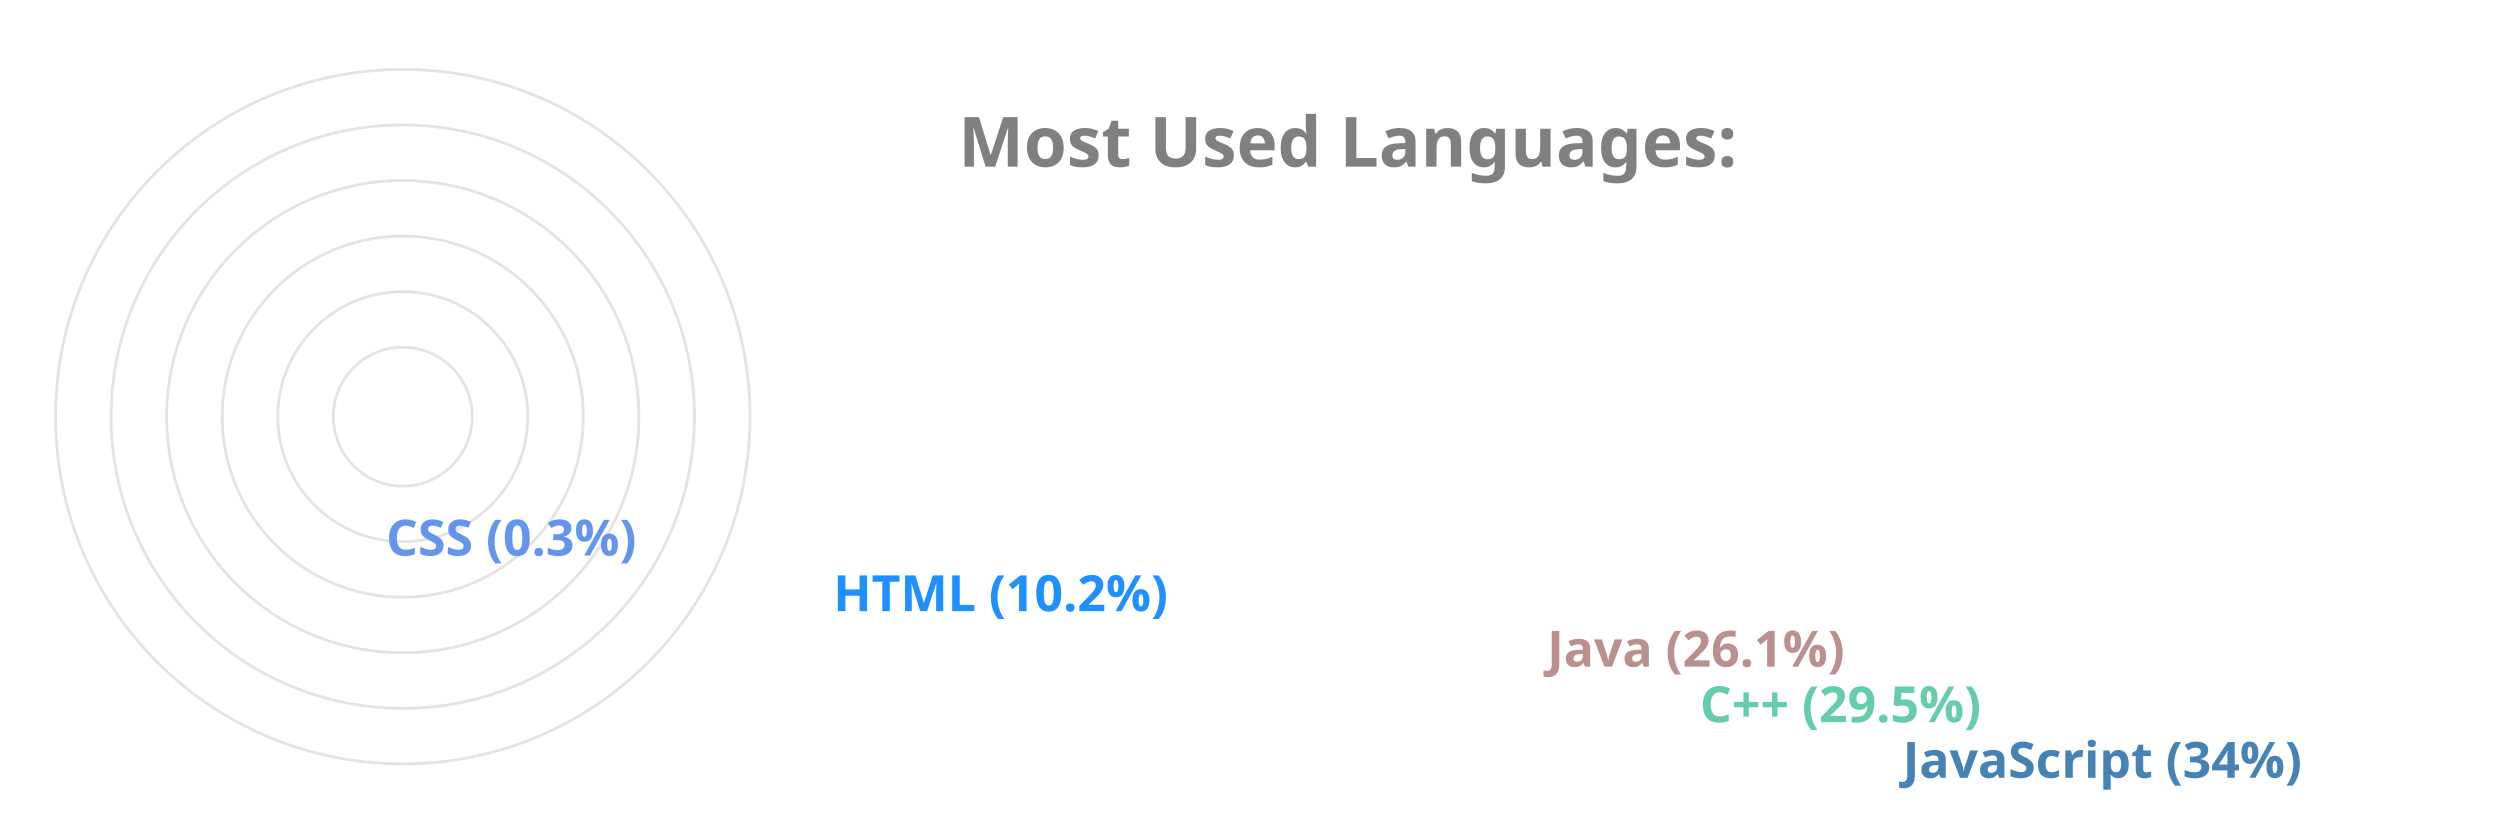
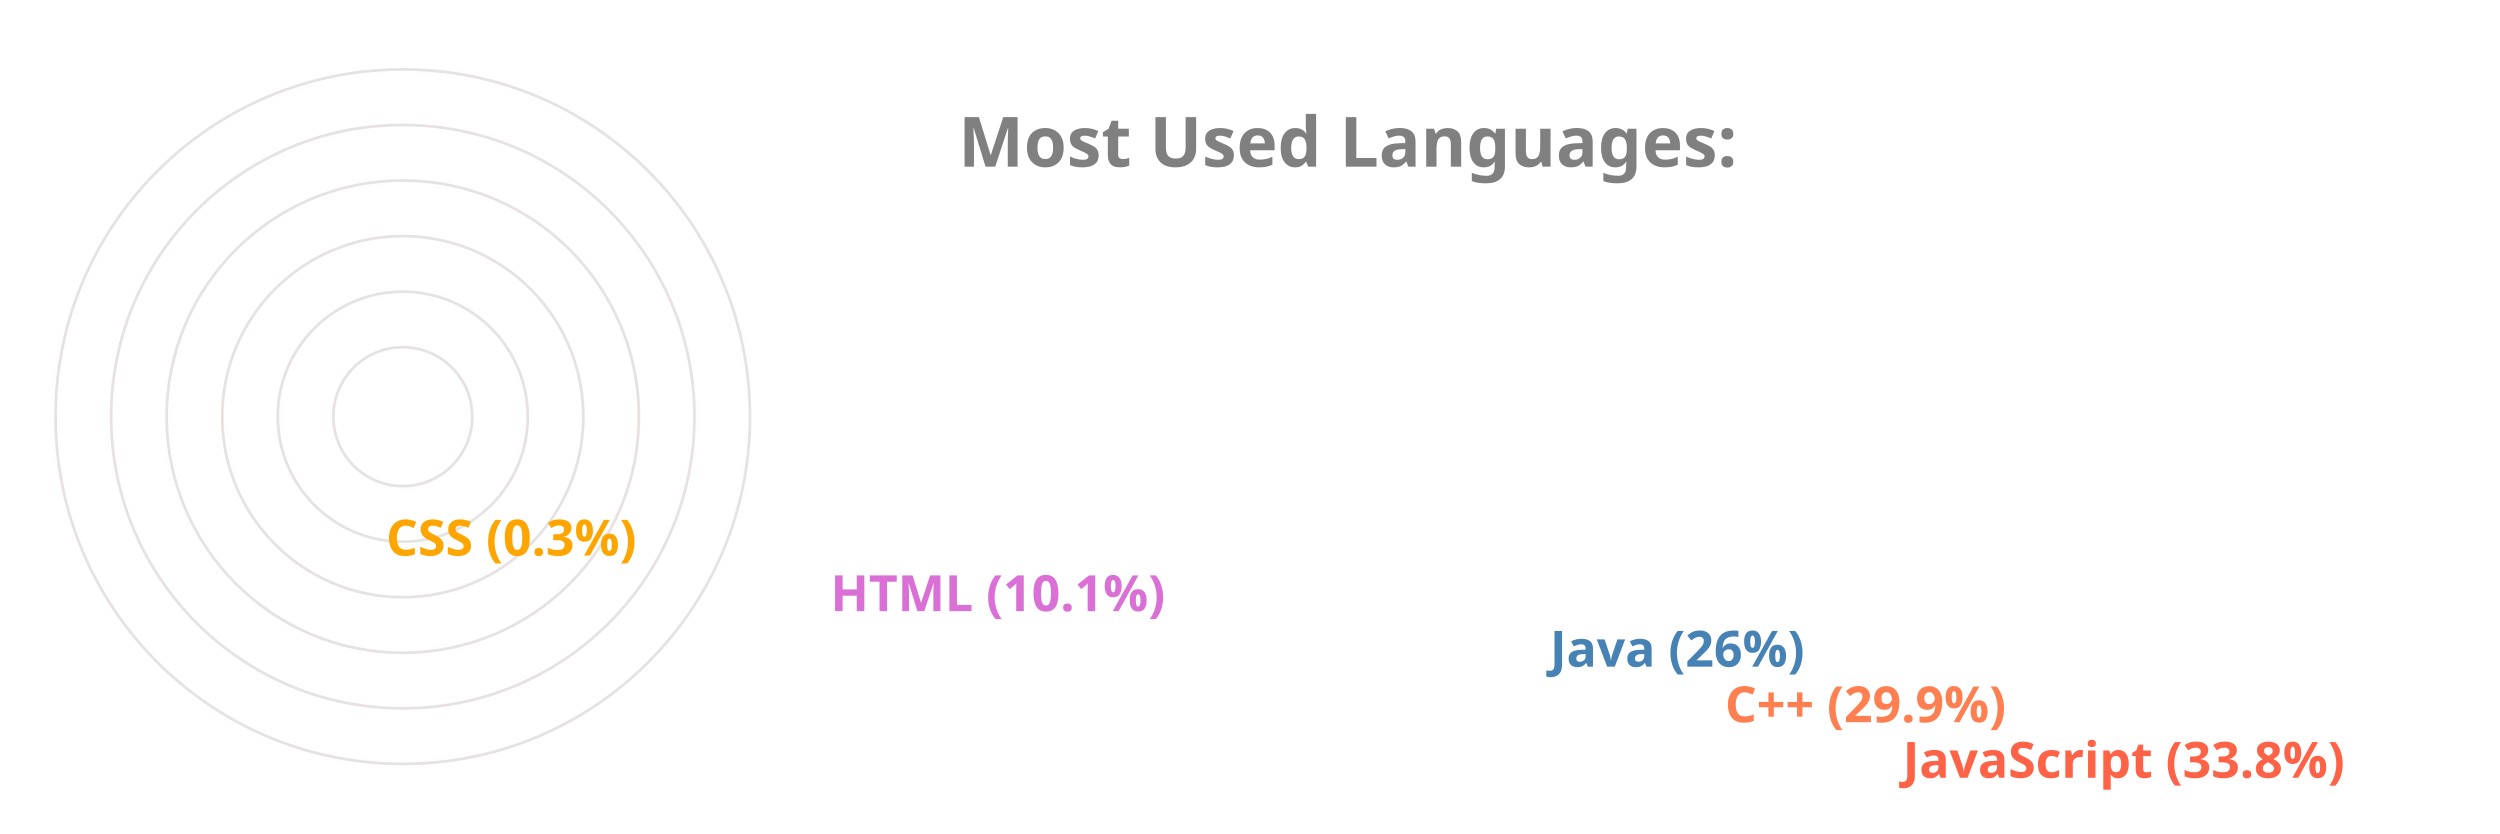
<svg xmlns="http://www.w3.org/2000/svg" viewBox="0 0 650 300" height="200px" width="600px">
  <style>
		.label {
			font: bold 25px sans-serif;
			color: #404040;
			-webkit-text-stroke: 1px white;
	  	}
		.name {
			font: bold 18px sans-serif;
			color: #404040;
	  	}

		.line {
			stroke-dasharray: 1000;
			stroke-dashoffset: 1000;
			animation: dash 3.5s ease-in-out forwards;	
			animation-iteration-count: infinite;
			animation-direction: alternate-reverse;
		}

		.path {
			stroke-dasharray: 1000;
			stroke-dashoffset: 1000;
			animation: dash 3.5s ease-in-out forwards;	
			animation-iteration-count: infinite;
			animation-direction: alternate-reverse;
		}
		  
		@keyframes dash {
			to {
				stroke-dashoffset: 0;
			}
		}

	</style>
  <g stroke="#E6E2E1" fill="none" stroke-width="1">
    <circle cx="20" cy="150" r="125" />
    <circle cx="20" cy="150" r="105" />
    <circle cx="20" cy="150" r="85" />
    <circle cx="20" cy="150" r="65" />
    <circle cx="20" cy="150" r="45" />
    <circle cx="20" cy="150" r="25" />
  </g>
  <g fill="none" stroke-width="20" class="line">
-     <line x2="550" y2="275" x1="20" y1="275" stroke="SteelBlue" />
-     <line x2="477" y2="255" x1="20" y1="255" stroke="MediumAquaMarine" />
-     <line x2="422" y2="235" x1="20" y1="235" stroke="RosyBrown" />
-     <line x2="165" y2="215" x1="20" y1="215" stroke="DodgerBlue" />
-     <line x2="4" y2="195" x1="20" y1="195" stroke="CornflowerBlue" />
+     <line x2="550" y2="275" x1="20" y1="275" stroke="Tomato" />
+     <line x2="486" y2="255" x1="20" y1="255" stroke="Coral" />
+     <line x2="423" y2="235" x1="20" y1="235" stroke="SteelBlue" />
+     <line x2="164" y2="215" x1="20" y1="215" stroke="Orchid" />
+     <line x2="4" y2="195" x1="20" y1="195" stroke="Orange" />
  </g>
  <g fill="none" stroke-width="20" stroke-linecap="round" class="path">
-     <path d="M 20 275 A 125 125 45 0 1 -83 80" stroke="SteelBlue" />
-     <path d="M 20 255 A 105 105 45 0 1 -70 97" stroke="MediumAquaMarine" />
-     <path d="M 20 235 A 85 85 45 0 1 -56 112" stroke="RosyBrown" />
-     <path d="M 20 215 A 65 65 45 0 1 -44 138" stroke="DodgerBlue" />
-     <path d="M 20 195 A 45 45 45 0 1 -25 150" stroke="CornflowerBlue" />
+     <path d="M 20 275 A 125 125 45 0 1 -83 80" stroke="Tomato" />
+     <path d="M 20 255 A 105 105 45 0 1 -70 97" stroke="Coral" />
+     <path d="M 20 235 A 85 85 45 0 1 -56 112" stroke="SteelBlue" />
+     <path d="M 20 215 A 65 65 45 0 1 -44 138" stroke="Orchid" />
+     <path d="M 20 195 A 45 45 45 0 1 -25 150" stroke="Orange" />
  </g>
  <g class="name">
-     <text x="560" y="280" fill="SteelBlue">JavaScript (34%)</text>
-     <text x="487" y="260" fill="MediumAquaMarine">C++ (29.5%)</text>
-     <text x="432" y="240" fill="RosyBrown">Java (26.1%)</text>
-     <text x="175" y="220" fill="DodgerBlue">HTML (10.2%)</text>
-     <text x="14" y="200" fill="CornflowerBlue">CSS (0.3%)</text>
+     <text x="560" y="280" fill="Tomato">JavaScript (33.8%)</text>
+     <text x="496" y="260" fill="Coral">C++ (29.9%)</text>
+     <text x="433" y="240" fill="SteelBlue">Java (26%)</text>
+     <text x="174" y="220" fill="Orchid">HTML (10.1%)</text>
+     <text x="14" y="200" fill="Orange">CSS (0.3%)</text>
  </g>
  <g class="label">
    <text x="220" y="60" fill="grey">Most Used Languages:</text>
  </g>
</svg>
